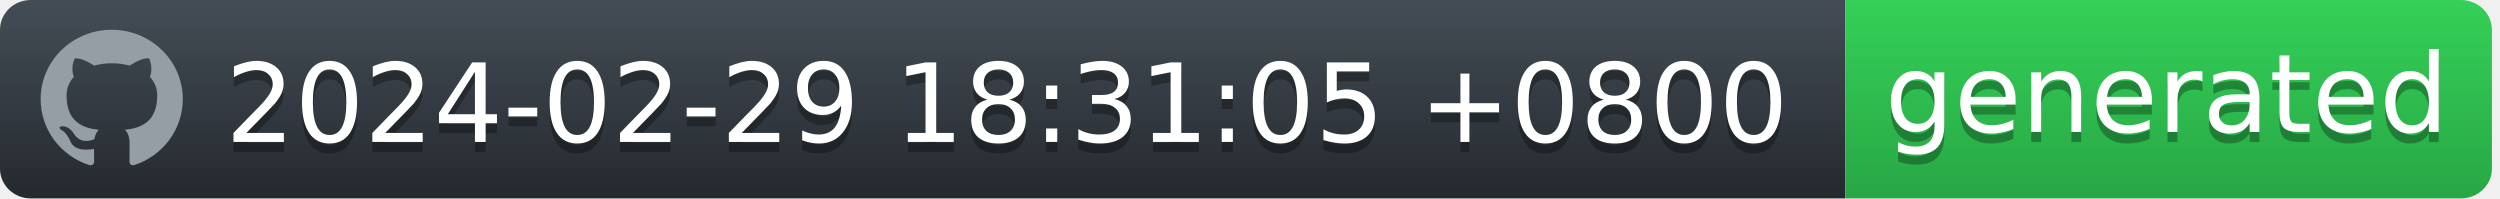
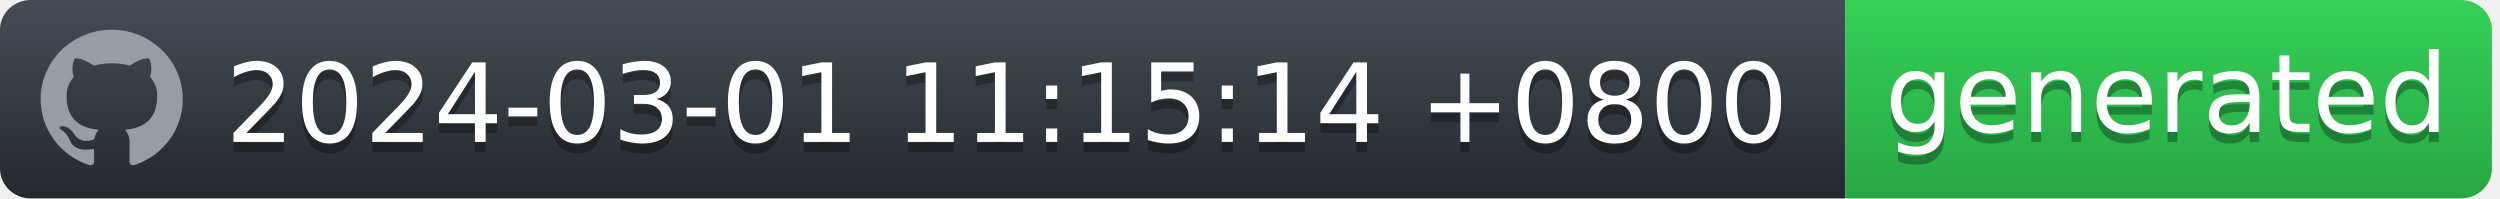
<svg xmlns="http://www.w3.org/2000/svg" width="252" height="20" viewBox="0 0 252 20" fill="none">
  <g id="Section">
    <g id="Group">
      <g id="Group_2">
        <path id="workflow-bg" d="M0 3C0 1.343 1.387 0 3.099 0H186V20H3.099C1.387 20 0 18.657 0 17V3Z" fill="url(#workflow-fill)" />
        <text id="date" fill="#010101" fill-opacity="0.3" xml:space="preserve" style="white-space: pre" font-family="'DejaVu Sans',Verdana,Geneva,sans-serif" font-size="11" letter-spacing="0em">
-           <tspan x="22.724" y="15.308">2024-02-29 18:31:05 +0800</tspan>
+           <tspan x="22.724" y="15.308">2024-03-01 11:15:14 +0800</tspan>
        </text>
        <text id="date_2" fill="white" xml:space="preserve" style="white-space: pre" font-family="'DejaVu Sans',Verdana,Geneva,sans-serif" font-size="11" letter-spacing="0em">
-           <tspan x="22.724" y="14.308">2024-02-29 18:31:05 +0800</tspan>
+           <tspan x="22.724" y="14.308">2024-03-01 11:15:14 +0800</tspan>
        </text>
      </g>
      <g id="Group_3">
        <path id="state-bg" d="M186 0H248.051C249.781 0 251.185 1.343 251.185 3V17C251.185 18.657 249.782 20 248.051 20H186V0Z" fill="url(#state-fill)" />
        <text id="generated" fill="#010101" fill-opacity="0.3" xml:space="preserve" style="white-space: pre" font-family="'DejaVu Sans',Verdana,Geneva,sans-serif" font-size="11" letter-spacing="0em">
          <tspan x="190" y="14.308">generated</tspan>
        </text>
        <text id="generated_2" fill="white" xml:space="preserve" style="white-space: pre" font-family="'DejaVu Sans',Verdana,Geneva,sans-serif" font-size="11" letter-spacing="0em">
          <tspan x="190" y="13.308">generated</tspan>
        </text>
      </g>
      <path id="Vector" fill-rule="evenodd" clip-rule="evenodd" d="M11.261 3C7.301 3 4.095 6.132 4.095 10C4.094 11.469 4.567 12.902 5.446 14.094C6.326 15.286 7.567 16.177 8.994 16.641C9.352 16.703 9.488 16.493 9.488 16.309C9.488 16.143 9.477 15.591 9.477 15.005C7.678 15.329 7.212 14.576 7.069 14.183C6.988 13.981 6.639 13.36 6.335 13.193C6.084 13.063 5.726 12.739 6.324 12.73C6.889 12.721 7.293 13.238 7.427 13.448C8.072 14.506 9.102 14.208 9.514 14.025C9.577 13.57 9.765 13.264 9.971 13.089C8.377 12.914 6.71 12.31 6.71 9.633C6.71 8.871 6.988 8.241 7.445 7.751C7.374 7.576 7.123 6.859 7.517 5.896C7.517 5.896 8.117 5.713 9.488 6.614C10.071 6.456 10.674 6.377 11.279 6.378C11.884 6.377 12.487 6.456 13.071 6.614C14.44 5.704 15.041 5.896 15.041 5.896C15.435 6.859 15.184 7.576 15.113 7.751C15.569 8.241 15.847 8.863 15.847 9.633C15.847 12.319 14.172 12.913 12.577 13.089C12.837 13.308 13.061 13.728 13.061 14.384C13.061 15.32 13.052 16.073 13.052 16.309C13.052 16.493 13.186 16.711 13.544 16.641C14.967 16.172 16.203 15.279 17.079 14.088C17.955 12.896 18.426 11.467 18.427 10C18.427 6.133 15.219 3 11.261 3Z" fill="#959DA5" />
    </g>
  </g>
  <defs>
    <linearGradient id="workflow-fill" x1="50%" y1="0%" x2="50%" y2="100%">
      <stop stop-color="#444D56" offset="0%" />
      <stop stop-color="#24292E" offset="100%" />
    </linearGradient>
    <linearGradient id="state-fill" x1="50%" y1="0%" x2="50%" y2="100%">
      <stop stop-color="#34D058" offset="0%" />
      <stop stop-color="#28A745" offset="100%" />
    </linearGradient>
  </defs>
</svg>
